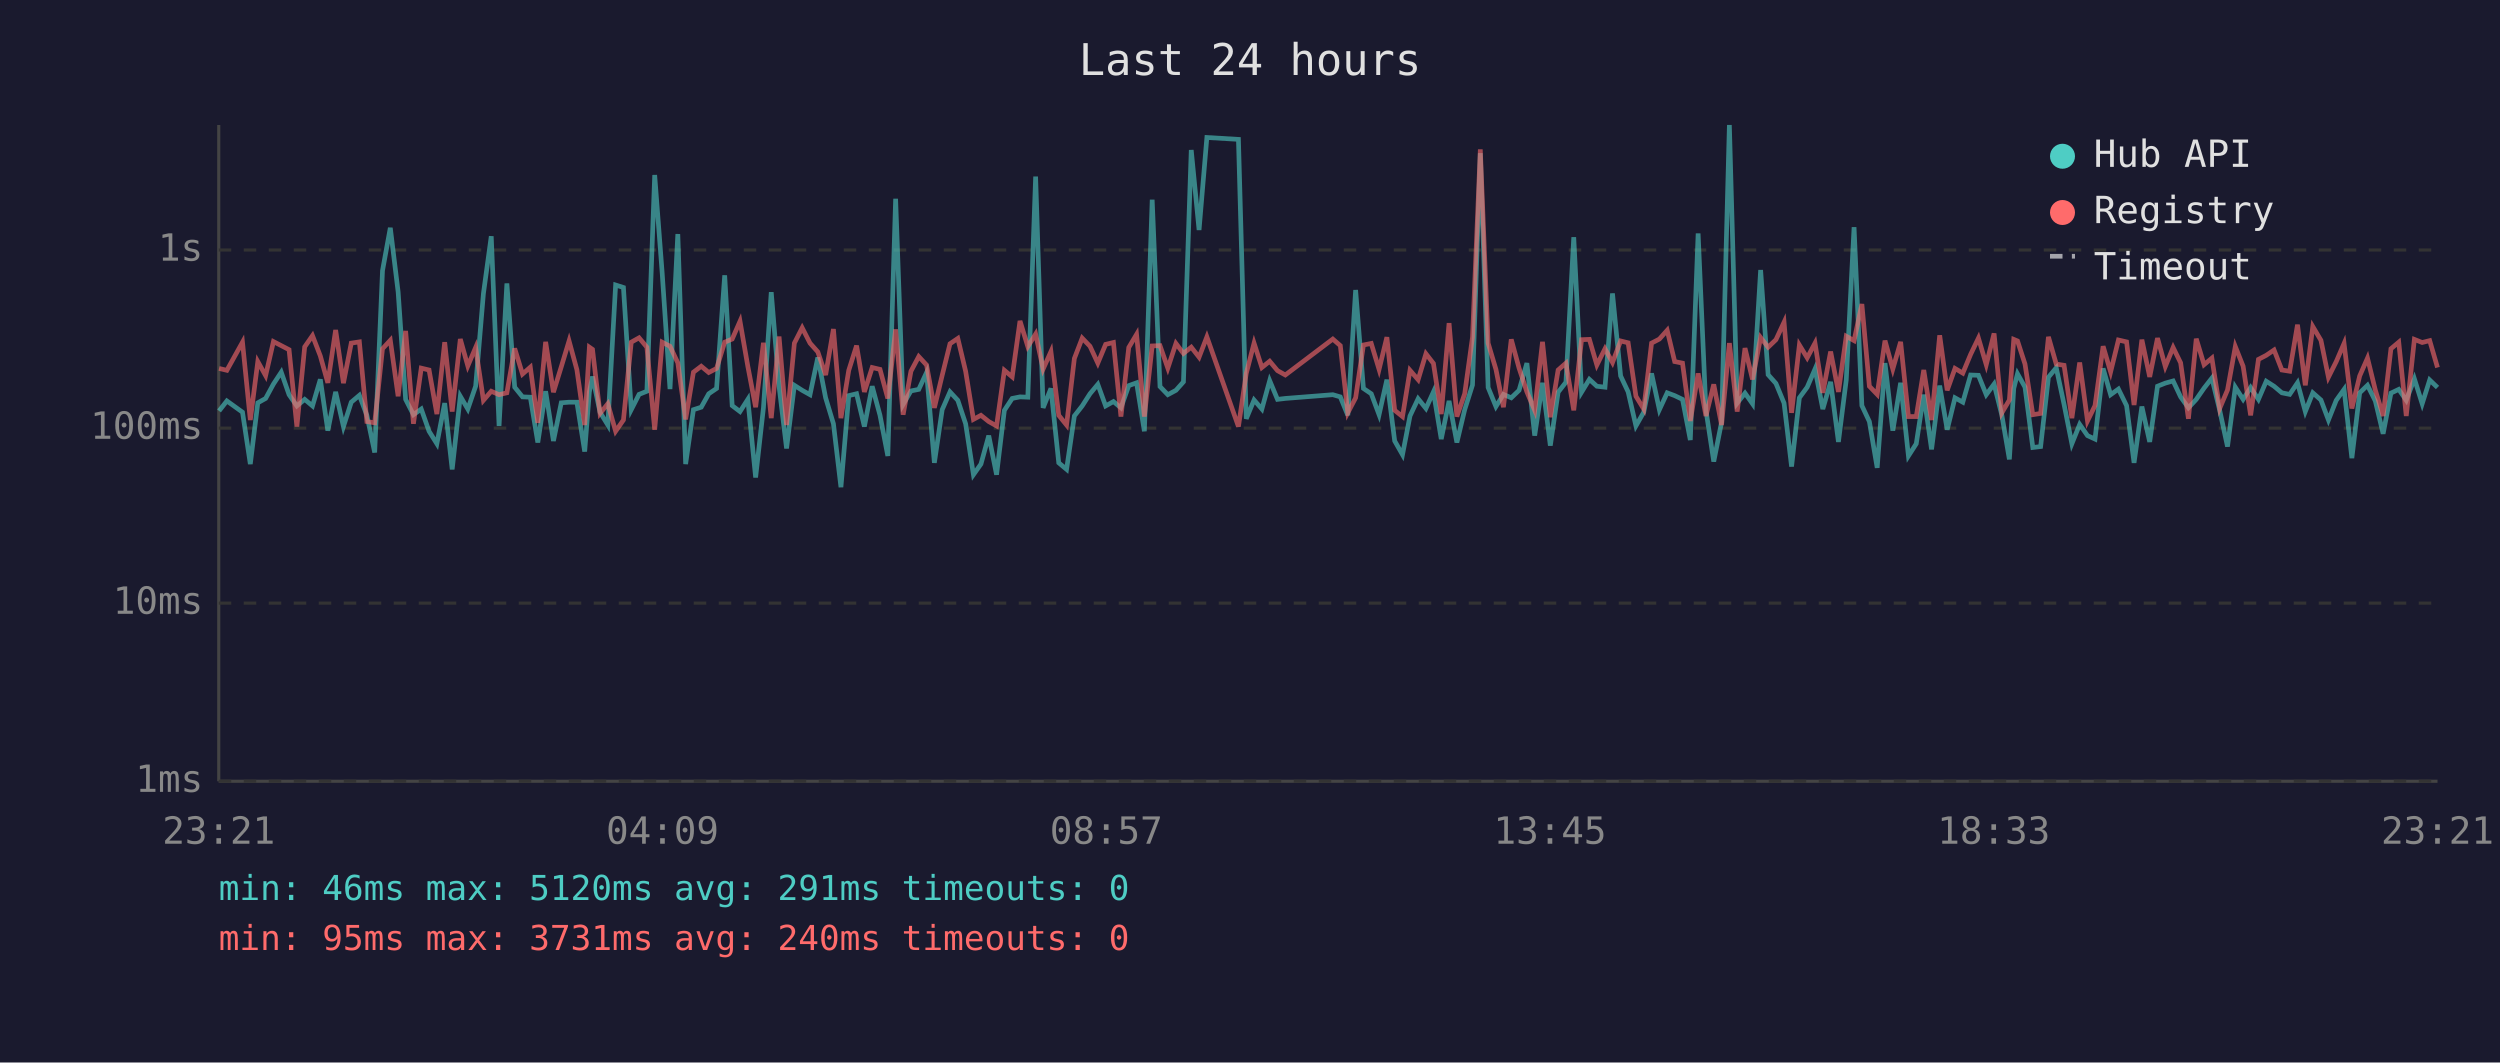
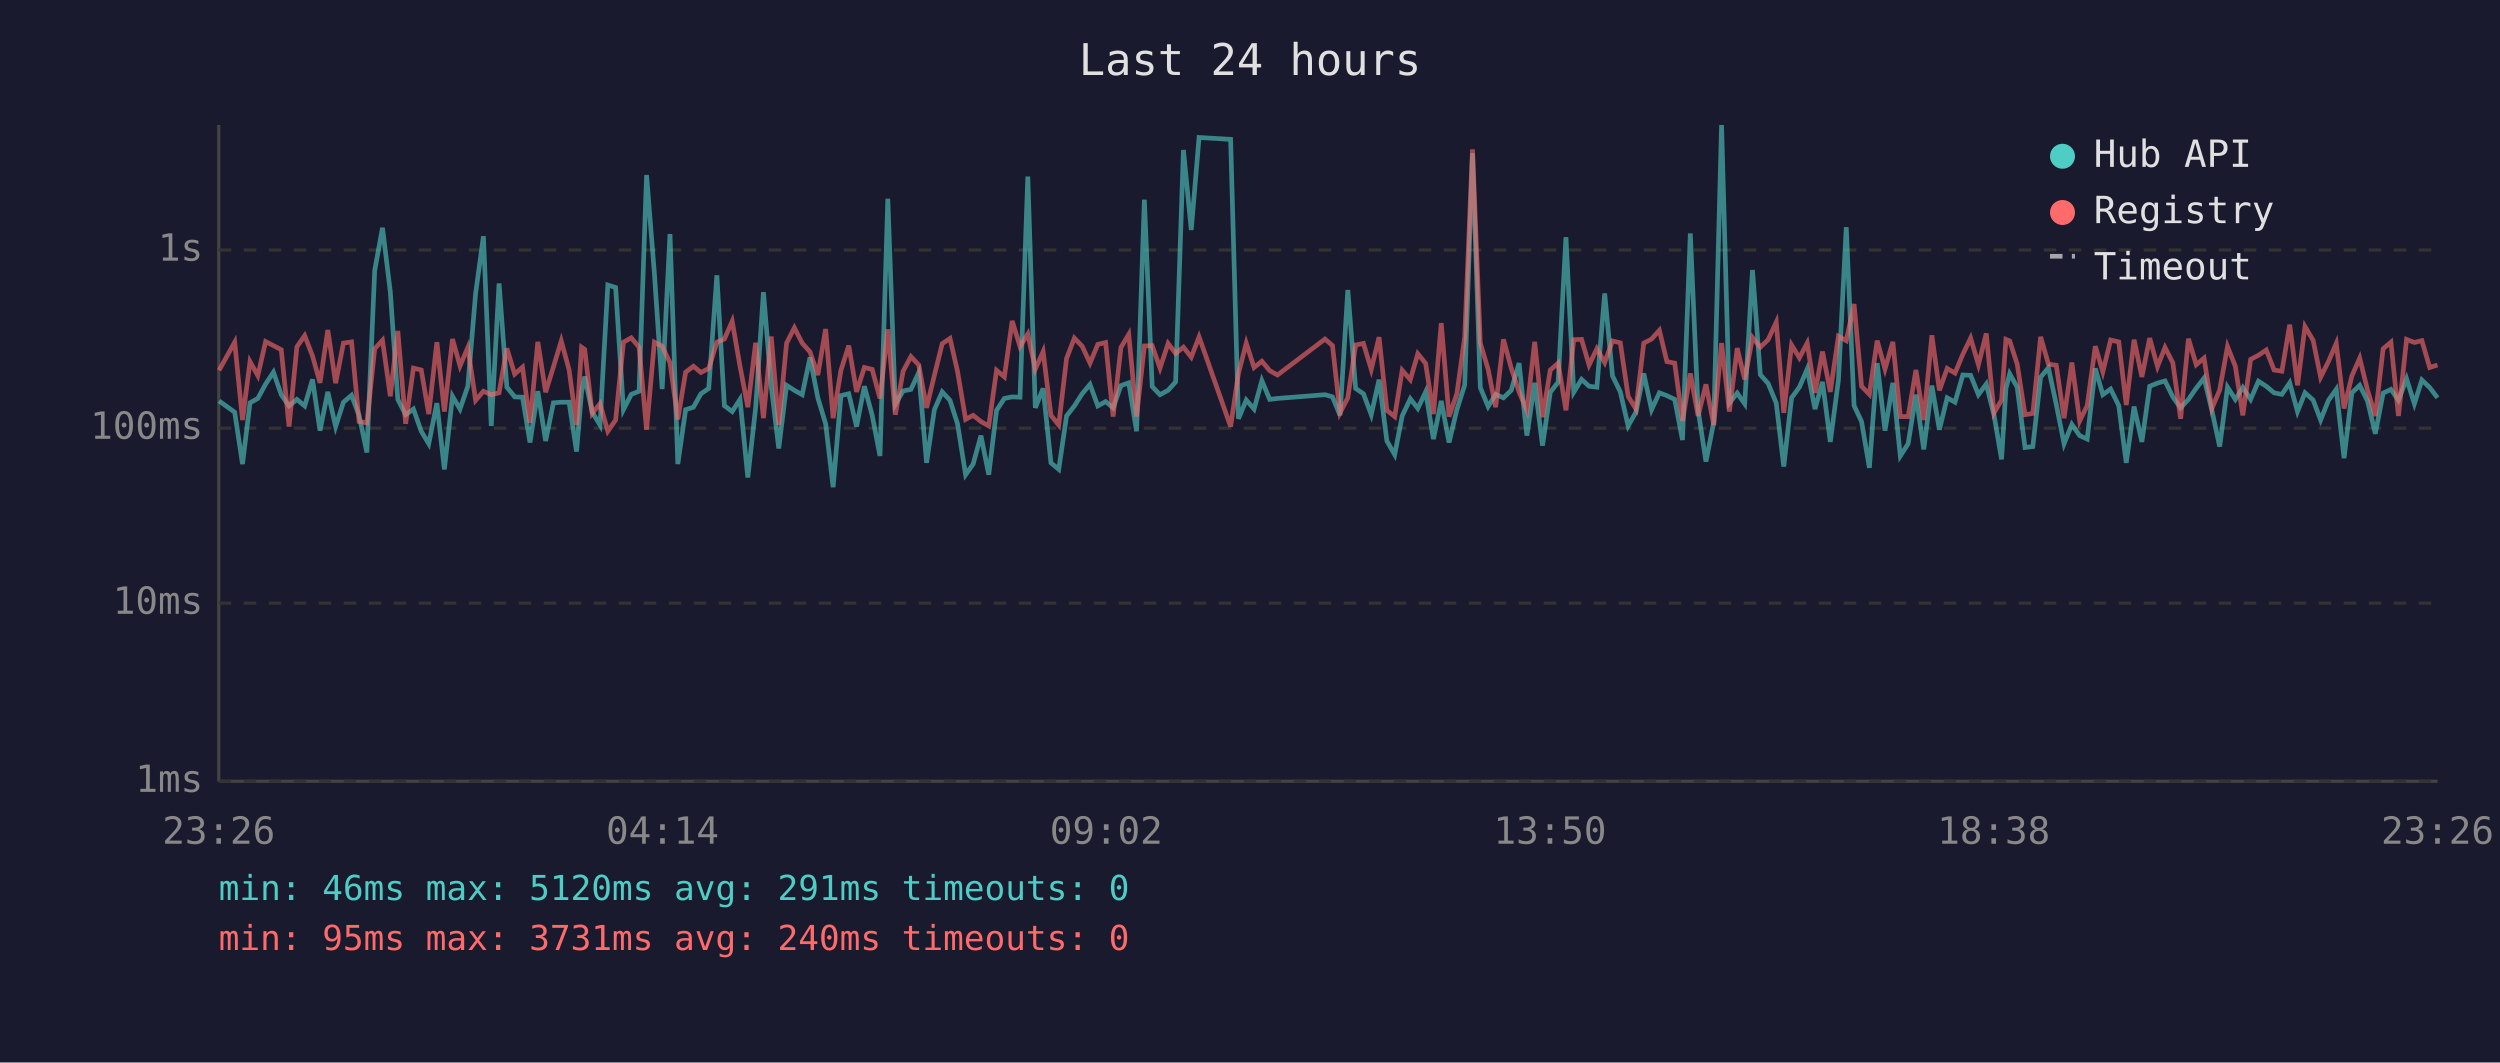
<svg xmlns="http://www.w3.org/2000/svg" viewBox="0 0 800 340" font-family="monospace" font-size="12">
  <rect width="800" height="340" fill="#1a1a2e" />
  <text x="400" y="24" fill="#e0e0e0" font-size="14" text-anchor="middle">Last 24 hours</text>
  <line x1="70" y1="40" x2="70" y2="250" stroke="#444" stroke-width="1" />
  <line x1="70" y1="250" x2="780" y2="250" stroke="#444" stroke-width="1" />
  <line x1="70" y1="250" x2="780" y2="250" stroke="#333" stroke-width="1" stroke-dasharray="4" />
  <text x="65" y="250" fill="#888" text-anchor="end" dominant-baseline="middle">1ms</text>
  <line x1="70" y1="193" x2="780" y2="193" stroke="#333" stroke-width="1" stroke-dasharray="4" />
  <text x="65" y="193" fill="#888" text-anchor="end" dominant-baseline="middle">10ms</text>
  <line x1="70" y1="137" x2="780" y2="137" stroke="#333" stroke-width="1" stroke-dasharray="4" />
  <text x="65" y="137" fill="#888" text-anchor="end" dominant-baseline="middle">100ms</text>
  <line x1="70" y1="80" x2="780" y2="80" stroke="#333" stroke-width="1" stroke-dasharray="4" />
  <text x="65" y="80" fill="#888" text-anchor="end" dominant-baseline="middle">1s</text>
-   <text x="70" y="270" fill="#888" text-anchor="middle">23:21</text>
-   <text x="212" y="270" fill="#888" text-anchor="middle">04:09</text>
-   <text x="354" y="270" fill="#888" text-anchor="middle">08:57</text>
-   <text x="496" y="270" fill="#888" text-anchor="middle">13:45</text>
-   <text x="638" y="270" fill="#888" text-anchor="middle">18:33</text>
-   <text x="780" y="270" fill="#888" text-anchor="middle">23:21</text>
-   <polyline points="70.1,131.5 72.6,128.3 77.6,131.9 80.1,148.5 82.5,128.9 85.0,127.5 87.5,122.9 90.0,119.1 92.5,126.3 95.0,129.9 97.5,127.8 100.0,129.9 102.5,121.4 104.9,137.8 107.4,125.4 109.9,136.5 112.4,128.7 115.0,126.5 117.4,132.9 119.9,144.8 122.4,86.6 124.9,72.9 127.4,93.4 129.8,127.8 132.3,132.7 134.8,130.9 137.3,138.0 139.8,142.0 142.3,129.0 144.7,150.2 147.3,126.8 149.7,130.9 152.2,123.6 154.7,93.9 157.2,75.6 159.7,136.3 162.2,90.7 164.7,123.9 167.2,127.0 169.7,127.1 172.1,141.6 174.6,125.2 177.1,141.1 179.6,128.9 182.1,128.7 184.6,128.7 187.1,144.5 188.6,125.4 189.6,120.5 192.0,131.9 194.5,136.0 197.0,91.2 199.5,92.0 202.0,131.1 204.5,126.2 207.0,125.2 209.5,56.0 211.9,87.4 214.4,124.5 216.9,74.9 219.4,148.5 221.9,131.1 224.4,130.3 226.8,126.0 229.3,124.3 231.9,88.1 234.3,129.8 236.8,131.7 239.3,127.8 241.8,152.8 244.3,130.5 246.8,93.5 249.3,123.6 251.7,143.5 254.2,123.3 256.7,124.9 259.2,126.3 261.7,114.4 264.2,127.3 266.7,135.6 269.1,155.9 271.6,126.6 274.1,126.0 276.6,136.5 279.1,123.6 281.6,132.9 284.1,145.9 286.6,63.6 289.0,129.4 291.5,125.1 294.0,124.6 296.5,119.2 299.0,148.1 301.5,131.1 304.0,125.4 306.5,128.1 309.0,135.6 311.5,151.9 313.9,148.5 316.4,139.4 318.9,151.9 321.4,131.3 323.9,127.5 326.4,127.0 328.9,127.1 331.4,56.5 333.8,130.5 336.3,124.3 338.8,148.1 341.3,150.2 343.8,133.1 346.3,129.9 348.8,126.0 351.3,123.0 353.8,129.9 356.3,128.5 358.7,130.5 361.2,123.4 363.7,122.5 366.2,138.0 368.7,63.9 371.2,123.7 373.7,126.3 376.3,124.9 378.7,122.2 381.2,48.0 383.7,73.6 386.2,44.0 396.3,44.6 398.8,134.0 401.3,128.0 403.8,130.9 406.3,121.8 408.8,127.8 411.3,127.5 426.5,126.3 428.9,127.0 431.3,132.9 433.8,92.8 436.3,124.3 438.8,126.0 441.3,132.7 443.8,121.5 446.3,141.1 448.8,145.5 451.2,133.1 453.8,127.6 456.3,130.7 458.7,125.4 461.2,140.5 463.7,128.3 466.2,141.6 468.7,131.1 471.2,123.2 473.7,49.0 476.2,124.0 478.7,130.1 481.1,126.2 483.6,127.3 486.1,124.9 488.6,116.2 491.1,139.4 493.6,122.5 496.1,142.6 498.6,125.5 501.1,122.3 503.6,75.9 506.1,125.5 508.6,121.4 511.0,123.6 513.6,123.9 516.0,93.9 518.6,120.3 521.0,125.4 523.5,136.3 526.0,131.9 528.5,119.5 531.0,131.1 533.5,125.7 535.9,126.6 538.4,127.8 540.9,140.8 543.4,74.7 545.9,131.3 548.4,147.7 550.9,135.1 553.4,40.0 555.9,129.0 558.4,125.8 560.8,129.2 563.4,86.4 565.8,119.9 568.3,122.7 570.9,129.0 573.3,149.3 575.8,127.3 578.3,123.9 580.8,118.1 583.3,130.9 585.8,122.2 588.3,141.4 590.8,121.6 593.3,72.7 595.8,129.8 598.2,134.9 600.7,149.7 603.2,116.2 605.7,137.8 608.2,122.5 610.7,145.9 613.2,142.0 615.6,126.3 618.1,143.8 620.7,123.4 623.1,137.5 625.6,127.3 628.1,128.7 630.6,120.0 633.1,120.1 635.6,126.3 638.1,122.9 640.6,132.9 643.0,147.0 644.4,124.3 645.6,119.6 648.0,123.9 650.5,143.2 653.0,142.9 655.5,120.7 658.0,117.7 660.5,129.4 663.0,142.0 665.5,135.8 668.0,139.4 670.4,140.5 673.0,117.9 675.4,126.3 677.9,124.5 680.5,129.8 682.9,148.1 685.4,130.1 687.9,141.4 690.4,123.6 692.9,122.6 695.4,121.9 697.8,127.0 700.3,130.5 702.8,127.8 705.3,124.2 707.8,121.0 710.3,131.3 712.8,142.9 715.3,123.9 717.8,127.8 720.2,124.0 722.7,127.8 725.2,122.0 727.7,123.6 730.2,125.7 732.7,126.2 735.2,122.5 737.7,131.7 740.1,125.7 742.7,128.0 745.1,134.4 747.6,128.1 750.1,124.6 752.6,146.6 755.1,125.7 757.6,123.3 760.1,128.3 762.6,138.8 765.1,125.8 767.6,124.6 770.0,128.1 772.6,121.2 775.1,129.2 777.5,121.6 780.0,124.0" fill="none" stroke="#4ecdc4" stroke-width="1.5" opacity="0.6" />
-   <polyline points="70.1,117.9 72.6,118.5 77.6,109.5 80.1,134.4 82.5,115.7 85.0,120.2 87.5,109.3 90.0,110.6 92.5,111.9 95.0,136.5 97.5,111.0 100.0,107.4 102.5,113.9 104.9,122.5 107.4,105.6 109.9,122.6 112.4,109.8 115.0,109.4 117.4,134.9 119.9,135.3 122.4,111.6 124.9,108.9 127.4,126.8 129.8,105.9 132.3,135.6 134.8,117.8 137.3,118.4 139.8,132.5 142.3,109.5 144.7,131.7 147.3,108.5 149.7,117.1 152.2,111.2 154.7,128.1 157.2,125.2 159.7,126.3 162.2,125.7 164.7,111.5 167.2,119.7 169.7,117.5 172.1,135.3 174.6,109.4 177.1,125.5 179.6,117.4 182.1,109.1 184.6,118.3 187.1,136.0 188.6,111.1 189.6,111.8 192.0,132.3 194.5,129.2 197.0,138.0 199.5,134.4 202.0,109.5 204.5,108.1 207.0,111.1 209.5,137.5 211.9,109.5 214.4,110.8 216.9,116.1 219.4,134.2 221.9,119.1 224.4,117.2 226.8,119.2 229.3,117.9 231.9,109.5 234.3,108.5 236.8,102.8 239.3,117.2 241.8,130.3 244.3,109.7 246.8,133.8 249.3,107.7 251.7,136.0 254.2,109.8 256.7,104.9 259.2,109.8 261.7,112.6 264.2,120.0 266.7,105.3 269.1,133.8 271.6,118.5 274.1,110.6 276.6,125.4 279.1,117.6 281.6,118.2 284.1,127.5 286.6,105.4 289.0,132.7 291.5,118.8 294.0,114.1 296.5,116.8 299.0,130.5 301.5,120.1 304.0,110.0 306.5,108.3 309.0,118.8 311.5,134.2 313.9,132.9 316.4,134.9 318.9,136.3 321.4,118.5 323.9,120.6 326.4,102.7 328.9,110.9 331.4,106.9 333.8,118.1 336.3,112.5 338.8,132.9 341.3,136.0 343.8,114.7 346.3,108.2 348.8,110.8 351.3,116.2 353.8,110.2 356.3,109.6 358.7,133.3 361.2,111.2 363.7,107.0 366.2,133.3 368.7,110.7 371.2,110.6 373.7,117.8 376.3,109.9 378.7,113.1 381.2,111.1 383.7,114.3 386.2,107.8 396.3,136.5 398.8,119.5 401.3,109.8 403.8,117.6 406.3,115.6 408.8,118.6 411.3,120.0 426.5,108.5 428.9,110.6 431.3,132.1 433.8,127.3 436.3,110.4 438.8,109.9 441.3,118.2 443.8,107.9 446.3,131.3 448.8,133.3 451.2,118.5 453.8,121.5 456.3,113.2 458.7,116.3 461.2,132.5 463.7,103.4 466.2,133.3 468.7,126.0 471.2,107.9 473.7,47.8 476.2,109.8 478.7,118.2 481.1,130.3 483.6,108.6 486.1,117.8 488.6,125.4 491.1,131.3 493.6,109.4 496.1,133.5 498.6,118.4 501.1,116.2 503.6,131.3 506.1,108.7 508.6,108.6 511.0,116.8 513.6,111.6 516.0,116.0 518.6,109.1 521.0,109.7 523.5,126.8 526.0,130.9 528.5,109.8 531.0,108.5 533.5,105.7 535.9,115.7 538.4,116.2 540.9,134.7 543.4,119.5 545.9,133.1 548.4,123.0 550.9,136.0 553.4,109.8 555.9,131.7 558.4,111.4 560.8,121.4 563.4,108.0 565.8,111.1 568.3,108.7 570.9,103.1 573.3,132.1 575.8,110.4 578.3,114.5 580.8,109.8 583.3,125.7 585.8,112.5 588.3,125.4 590.8,107.6 593.3,109.0 595.8,97.3 598.2,123.6 600.7,126.2 603.2,109.0 605.7,118.1 608.2,109.4 610.7,133.3 613.2,133.3 615.6,118.4 618.1,134.4 620.7,107.3 623.1,124.9 625.6,117.9 628.1,119.4 630.6,113.4 633.1,108.2 635.6,116.7 638.1,106.7 640.6,132.1 643.0,128.0 644.4,108.6 645.6,109.1 648.0,116.5 650.5,132.7 653.0,132.3 655.5,107.8 658.0,116.5 660.5,116.9 663.0,133.8 665.5,116.0 668.0,134.7 670.4,129.8 673.0,110.8 675.4,119.0 677.9,108.8 680.5,109.4 682.9,129.6 685.4,108.7 687.9,120.6 690.4,108.2 692.9,117.3 695.4,111.2 697.8,116.1 700.3,134.0 702.8,108.4 705.3,116.7 707.8,114.6 710.3,130.7 712.8,124.8 715.3,110.9 717.8,117.2 720.2,132.9 722.7,115.0 725.2,113.7 727.7,112.0 730.2,118.4 732.7,118.8 735.2,103.9 737.7,123.3 740.1,104.5 742.7,108.9 745.1,120.7 747.6,115.7 750.1,109.9 752.6,130.7 755.1,120.3 757.6,114.6 760.1,124.8 762.6,133.1 765.1,111.6 767.6,109.5 770.0,133.1 772.6,108.6 775.1,109.6 777.5,109.0 780.0,117.6" fill="none" stroke="#ff6b6b" stroke-width="1.5" opacity="0.6" />
+   <text x="70" y="270" fill="#888" text-anchor="middle">23:26</text>
+   <text x="212" y="270" fill="#888" text-anchor="middle">04:14</text>
+   <text x="354" y="270" fill="#888" text-anchor="middle">09:02</text>
+   <text x="496" y="270" fill="#888" text-anchor="middle">13:50</text>
+   <text x="638" y="270" fill="#888" text-anchor="middle">18:38</text>
+   <text x="780" y="270" fill="#888" text-anchor="middle">23:26</text>
+   <polyline points="70.1,128.3 75.1,131.9 77.6,148.5 80.0,128.9 82.5,127.5 85.0,122.9 87.5,119.1 90.0,126.3 92.5,129.9 95.0,127.8 97.5,129.9 100.0,121.4 102.4,137.8 104.9,125.4 107.4,136.5 109.9,128.7 112.5,126.5 114.9,132.9 117.4,144.8 119.9,86.6 122.4,72.9 124.9,93.4 127.3,127.8 129.8,132.7 132.3,130.9 134.8,138.0 137.2,142.0 139.8,129.0 142.2,150.2 144.8,126.8 147.2,130.9 149.7,123.6 152.2,93.9 154.7,75.6 157.2,136.3 159.7,90.7 162.2,123.9 164.7,127.0 167.2,127.1 169.6,141.6 172.1,125.2 174.6,141.1 177.1,128.9 179.6,128.7 182.1,128.7 184.5,144.5 186.1,125.4 187.1,120.5 189.5,131.9 192.0,136.0 194.5,91.2 197.0,92.0 199.5,131.1 202.0,126.2 204.5,125.2 206.9,56.0 209.4,87.4 211.9,124.5 214.4,74.9 216.9,148.5 219.4,131.1 221.9,130.3 224.3,126.0 226.8,124.3 229.4,88.1 231.8,129.8 234.3,131.7 236.8,127.8 239.3,152.8 241.8,130.5 244.3,93.5 246.8,123.6 249.2,143.5 251.7,123.3 254.2,124.9 256.7,126.3 259.2,114.4 261.7,127.3 264.2,135.6 266.6,155.9 269.1,126.6 271.6,126.0 274.1,136.5 276.6,123.6 279.1,132.9 281.6,145.9 284.1,63.6 286.5,129.4 289.0,125.1 291.5,124.6 294.0,119.2 296.5,148.1 299.0,131.1 301.5,125.4 304.0,128.1 306.4,135.6 309.0,151.9 311.4,148.5 313.9,139.4 316.4,151.9 318.9,131.3 321.4,127.5 323.9,127.0 326.4,127.1 328.9,56.5 331.3,130.5 333.8,124.3 336.3,148.1 338.8,150.2 341.3,133.1 343.8,129.9 346.3,126.0 348.8,123.0 351.3,129.9 353.8,128.5 356.2,130.5 358.7,123.4 361.2,122.5 363.7,138.0 366.2,63.9 368.7,123.7 371.2,126.3 373.8,124.9 376.2,122.2 378.7,48.0 381.2,73.6 383.7,44.0 393.8,44.6 396.3,134.0 398.8,128.0 401.3,130.9 403.8,121.8 406.3,127.8 408.8,127.5 424.0,126.3 426.4,127.0 428.8,132.9 431.3,92.8 433.8,124.3 436.3,126.0 438.8,132.7 441.3,121.5 443.8,141.1 446.3,145.5 448.7,133.1 451.3,127.6 453.7,130.7 456.2,125.4 458.7,140.5 461.2,128.3 463.7,141.6 466.2,131.1 468.7,123.2 471.2,49.0 473.7,124.0 476.2,130.1 478.6,126.2 481.1,127.3 483.6,124.9 486.1,116.2 488.6,139.4 491.1,122.5 493.6,142.6 496.1,125.5 498.6,122.3 501.1,75.9 503.6,125.5 506.1,121.4 508.5,123.6 511.0,123.9 513.5,93.9 516.0,120.3 518.5,125.4 521.0,136.3 523.5,131.9 526.0,119.5 528.5,131.1 531.0,125.7 533.4,126.6 535.9,127.8 538.4,140.8 540.9,74.7 543.4,131.3 545.9,147.7 548.4,135.1 550.9,40.0 553.4,129.0 555.9,125.8 558.3,129.2 560.8,86.4 563.3,119.9 565.8,122.7 568.4,129.0 570.8,149.3 573.3,127.3 575.8,123.9 578.3,118.1 580.8,130.9 583.2,122.2 585.7,141.4 588.3,121.6 590.8,72.7 593.3,129.8 595.7,134.9 598.2,149.7 600.7,116.2 603.2,137.8 605.7,122.5 608.1,145.9 610.6,142.0 613.1,126.3 615.6,143.8 618.2,123.4 620.6,137.5 623.1,127.3 625.6,128.7 628.1,120.0 630.6,120.1 633.1,126.3 635.6,122.9 638.1,132.9 640.5,147.0 641.9,124.3 643.1,119.6 645.5,123.9 648.0,143.2 650.5,142.9 653.0,120.7 655.5,117.7 658.0,129.4 660.5,142.0 663.0,135.8 665.5,139.4 667.9,140.5 670.5,117.9 672.9,126.3 675.4,124.5 678.0,129.8 680.4,148.1 682.9,130.1 685.4,141.4 687.9,123.6 690.4,122.6 692.8,121.9 695.3,127.0 697.8,130.5 700.3,127.8 702.8,124.2 705.3,121.0 707.8,131.3 710.3,142.9 712.8,123.9 715.3,127.8 717.7,124.0 720.2,127.8 722.7,122.0 725.2,123.6 727.7,125.7 730.2,126.2 732.7,122.5 735.2,131.7 737.6,125.7 740.2,128.0 742.6,134.4 745.1,128.1 747.6,124.6 750.1,146.6 752.6,125.7 755.1,123.3 757.6,128.3 760.1,138.8 762.6,125.8 765.1,124.6 767.5,128.1 770.1,121.2 772.6,129.2 775.0,121.6 777.5,124.0 780.0,127.3" fill="none" stroke="#4ecdc4" stroke-width="1.5" opacity="0.6" />
+   <polyline points="70.1,118.5 75.1,109.5 77.6,134.4 80.0,115.7 82.5,120.2 85.0,109.3 87.5,110.6 90.0,111.9 92.5,136.5 95.0,111.0 97.5,107.4 100.0,113.9 102.4,122.5 104.9,105.6 107.4,122.6 109.9,109.8 112.5,109.4 114.9,134.9 117.4,135.3 119.9,111.6 122.4,108.9 124.9,126.8 127.3,105.9 129.8,135.6 132.3,117.8 134.8,118.4 137.2,132.5 139.8,109.5 142.2,131.7 144.8,108.5 147.2,117.1 149.7,111.2 152.2,128.1 154.7,125.2 157.2,126.3 159.7,125.7 162.2,111.5 164.7,119.7 167.2,117.5 169.6,135.3 172.1,109.4 174.6,125.5 177.1,117.4 179.6,109.1 182.1,118.3 184.5,136.0 186.1,111.1 187.1,111.8 189.5,132.3 192.0,129.2 194.5,138.0 197.0,134.4 199.5,109.5 202.0,108.1 204.5,111.1 206.9,137.5 209.4,109.5 211.9,110.8 214.4,116.1 216.9,134.2 219.4,119.1 221.9,117.2 224.3,119.2 226.8,117.9 229.4,109.5 231.8,108.5 234.3,102.8 236.8,117.2 239.3,130.3 241.8,109.7 244.3,133.8 246.8,107.7 249.2,136.0 251.7,109.8 254.2,104.9 256.7,109.8 259.2,112.6 261.7,120.0 264.2,105.3 266.6,133.8 269.1,118.5 271.6,110.6 274.1,125.4 276.6,117.6 279.1,118.2 281.6,127.5 284.1,105.4 286.5,132.7 289.0,118.8 291.5,114.1 294.0,116.8 296.5,130.5 299.0,120.1 301.5,110.0 304.0,108.3 306.4,118.8 309.0,134.2 311.4,132.9 313.9,134.9 316.4,136.3 318.9,118.5 321.4,120.6 323.9,102.7 326.4,110.9 328.9,106.9 331.3,118.1 333.8,112.5 336.3,132.9 338.8,136.0 341.3,114.7 343.8,108.2 346.3,110.8 348.8,116.2 351.3,110.2 353.8,109.6 356.2,133.3 358.7,111.2 361.2,107.0 363.7,133.3 366.2,110.7 368.7,110.6 371.2,117.8 373.8,109.9 376.2,113.1 378.7,111.1 381.2,114.3 383.7,107.8 393.8,136.5 396.3,119.5 398.8,109.8 401.3,117.6 403.8,115.6 406.3,118.6 408.8,120.0 424.0,108.5 426.4,110.6 428.8,132.1 431.3,127.3 433.8,110.4 436.3,109.9 438.8,118.2 441.3,107.9 443.8,131.3 446.3,133.3 448.7,118.5 451.3,121.5 453.7,113.2 456.2,116.3 458.7,132.5 461.2,103.4 463.7,133.3 466.2,126.0 468.7,107.9 471.2,47.8 473.7,109.8 476.2,118.2 478.6,130.3 481.1,108.6 483.6,117.8 486.1,125.4 488.6,131.3 491.1,109.4 493.6,133.5 496.1,118.4 498.6,116.2 501.1,131.3 503.6,108.7 506.1,108.6 508.5,116.8 511.0,111.6 513.5,116.0 516.0,109.1 518.5,109.7 521.0,126.8 523.5,130.9 526.0,109.8 528.5,108.5 531.0,105.7 533.4,115.7 535.9,116.2 538.4,134.7 540.9,119.5 543.4,133.1 545.9,123.0 548.4,136.0 550.9,109.8 553.4,131.7 555.9,111.4 558.3,121.4 560.8,108.0 563.3,111.1 565.8,108.7 568.4,103.1 570.8,132.1 573.3,110.4 575.8,114.5 578.3,109.8 580.8,125.7 583.2,112.5 585.7,125.4 588.3,107.6 590.8,109.0 593.3,97.3 595.7,123.6 598.2,126.2 600.7,109.0 603.2,118.1 605.7,109.4 608.1,133.3 610.6,133.3 613.1,118.4 615.6,134.4 618.2,107.3 620.6,124.9 623.1,117.9 625.6,119.4 628.1,113.4 630.6,108.2 633.1,116.7 635.6,106.7 638.1,132.1 640.5,128.0 641.9,108.6 643.1,109.1 645.5,116.5 648.0,132.7 650.5,132.3 653.0,107.8 655.5,116.5 658.0,116.9 660.5,133.8 663.0,116.0 665.5,134.7 667.9,129.8 670.5,110.8 672.9,119.0 675.4,108.8 678.0,109.4 680.4,129.6 682.9,108.7 685.4,120.6 687.9,108.2 690.4,117.3 692.8,111.2 695.3,116.1 697.8,134.0 700.3,108.4 702.8,116.7 705.3,114.6 707.8,130.7 710.3,124.8 712.8,110.9 715.3,117.2 717.7,132.9 720.2,115.0 722.7,113.7 725.2,112.0 727.7,118.4 730.2,118.8 732.7,103.9 735.2,123.3 737.6,104.5 740.2,108.9 742.6,120.7 745.1,115.7 747.6,109.9 750.1,130.7 752.6,120.3 755.1,114.6 757.6,124.8 760.1,133.1 762.6,111.6 765.1,109.5 767.5,133.1 770.1,108.6 772.6,109.6 775.0,109.0 777.5,117.6 780.0,116.8" fill="none" stroke="#ff6b6b" stroke-width="1.5" opacity="0.6" />
  <circle cx="660" cy="50" r="4" fill="#4ecdc4" />
  <text x="670" y="50" fill="#e0e0e0" dominant-baseline="middle">Hub API</text>
  <circle cx="660" cy="68" r="4" fill="#ff6b6b" />
  <text x="670" y="68" fill="#e0e0e0" dominant-baseline="middle">Registry</text>
  <line x1="656" y1="82" x2="664" y2="82" stroke="#e0e0e0" stroke-width="1.5" stroke-dasharray="4,3" opacity="0.7" />
  <text x="670" y="86" fill="#e0e0e0" dominant-baseline="middle">Timeout</text>
  <text x="70" y="288" fill="#4ecdc4" font-size="11">min: 46ms  max: 5120ms  avg: 291ms  timeouts: 0</text>
  <text x="70" y="304" fill="#ff6b6b" font-size="11">min: 95ms  max: 3731ms  avg: 240ms  timeouts: 0</text>
</svg>
